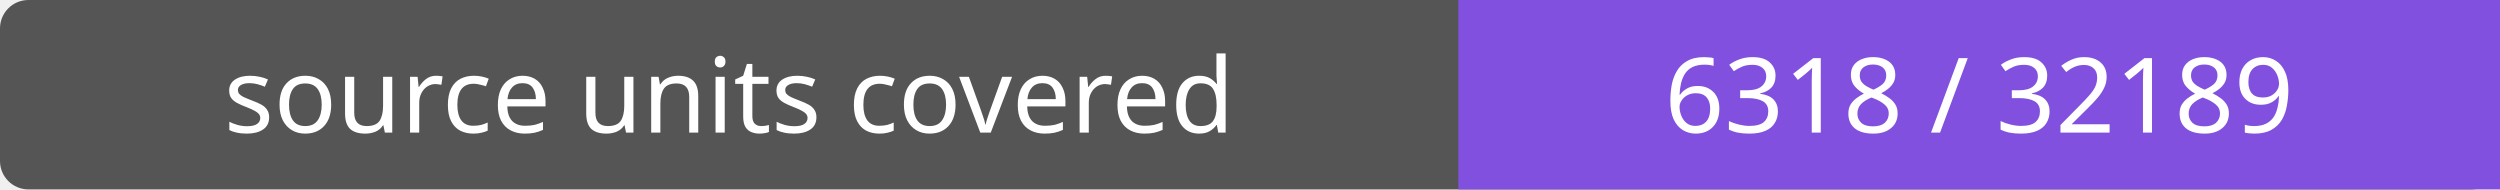
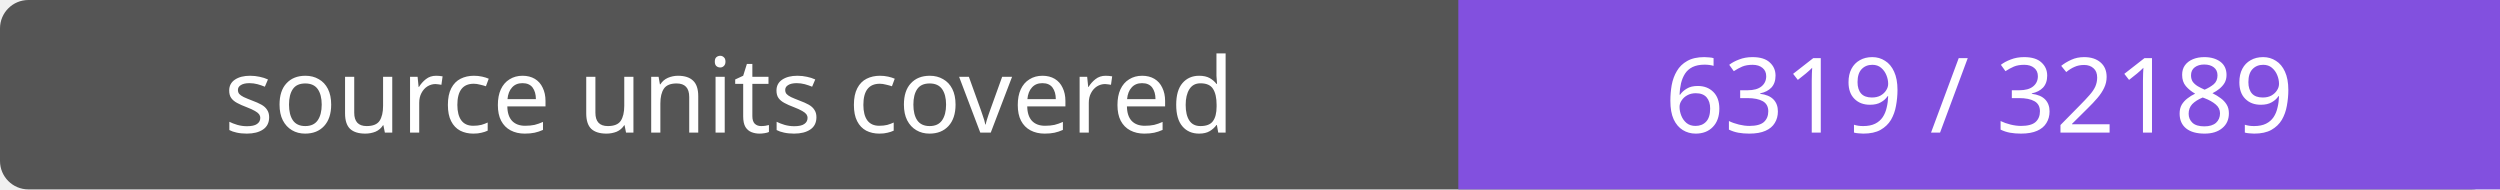
- <svg xmlns="http://www.w3.org/2000/svg" width="264" height="20" role="img" aria-label="source units covered: 6318 / 32189">
+ <svg xmlns="http://www.w3.org/2000/svg" width="264" height="20" role="img" aria-label="source units covered: 6319 / 32189">
  <rect width="264" height="20" rx="3" fill="#555" />
  <path fill="#8250df" d="M154 0h110v20H154z" />
  <g fill="#fff" text-anchor="middle" font-family="Verdana,sans-serif" font-size="11">
    <text x="77.0" y="14">source units covered</text>
-     <text x="209.0" y="14">6318 / 32189</text>
+     <text x="209.0" y="14">6319 / 32189</text>
  </g>
</svg>
